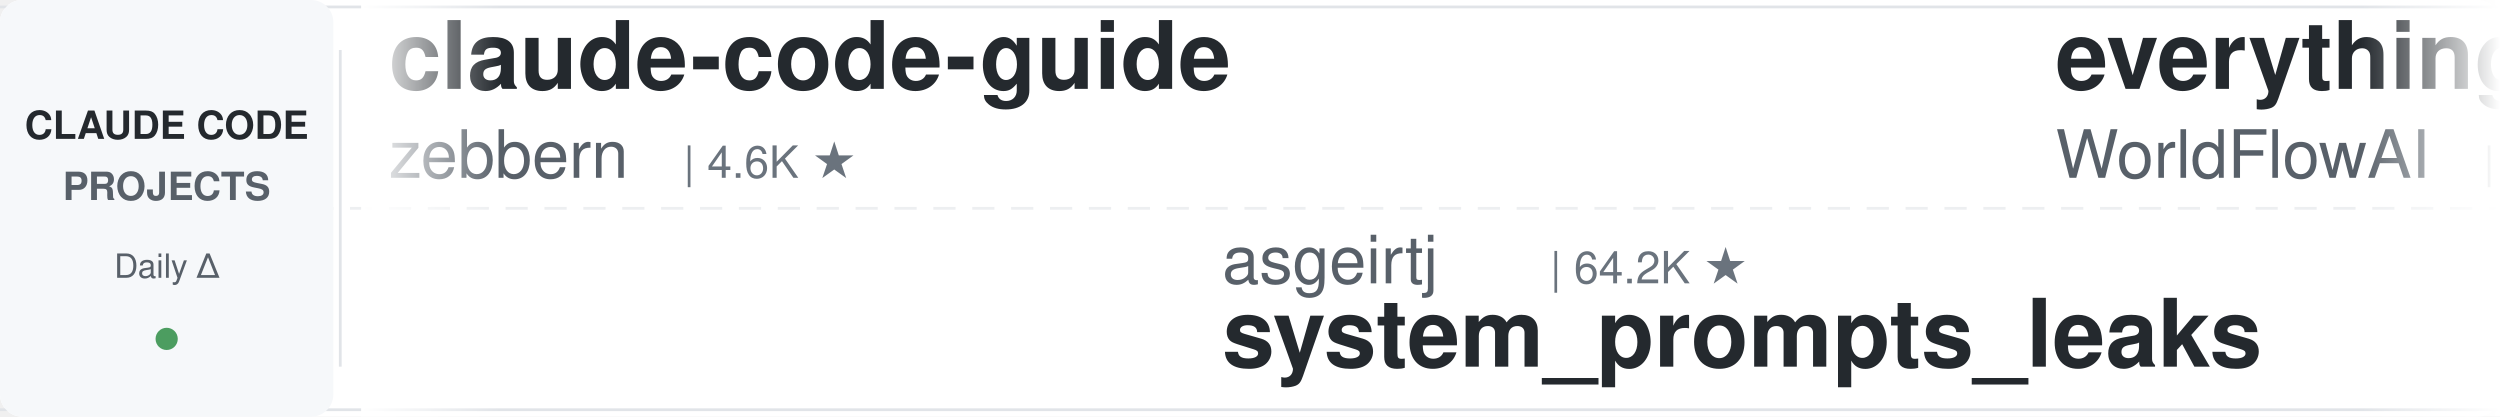
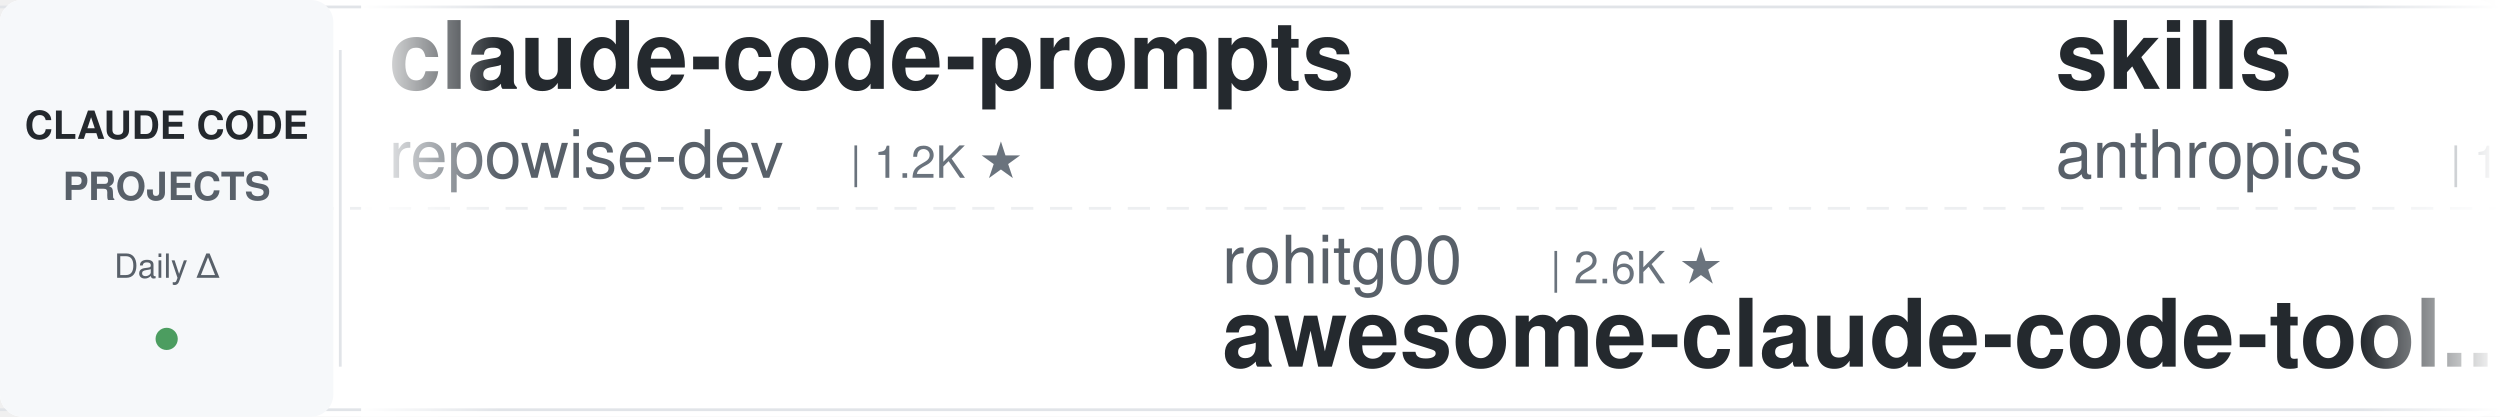
<svg xmlns="http://www.w3.org/2000/svg" width="900" height="150">
  <defs>
    <linearGradient id="leftFade" x1="0%" y1="0%" x2="100%" y2="0%">
      <stop offset="0%" style="stop-color:#ffffff;stop-opacity:1" />
      <stop offset="100%" style="stop-color:#ffffff;stop-opacity:0" />
    </linearGradient>
    <linearGradient id="rightFade" x1="0%" y1="0%" x2="100%" y2="0%">
      <stop offset="0%" style="stop-color:#ffffff;stop-opacity:0" />
      <stop offset="100%" style="stop-color:#ffffff;stop-opacity:1" />
    </linearGradient>
  </defs>
  <rect width="900" height="150" fill="#ffffff" rx="8" />
  <rect x="0" y="2" width="900" height="1" fill="#e1e4e8" />
  <rect x="0" y="147" width="900" height="1" fill="#e1e4e8" />
  <line x1="0" y1="75" x2="900" y2="75" stroke="#e1e4e8" stroke-width="1" stroke-dasharray="8 6" opacity="0.6" />
  <rect x="0" y="0" width="120" height="150" fill="#f6f8fa" rx="8" />
  <text x="60" y="50" font-family="-apple-system, BlinkMacSystemFont, 'Segoe UI', Helvetica, Arial, sans-serif" font-size="14" font-weight="600" fill="#24292e" text-anchor="middle">CLAUDE CODE</text>
  <text x="60" y="72" font-family="-apple-system, BlinkMacSystemFont, 'Segoe UI', Helvetica, Arial, sans-serif" font-size="14" font-weight="600" fill="#586069" text-anchor="middle">PROJECTS</text>
  <text x="60" y="100" font-family="-apple-system, BlinkMacSystemFont, 'Segoe UI', Helvetica, Arial, sans-serif" font-size="12" font-weight="500" fill="#586069" text-anchor="middle">Daily Δ</text>
  <circle cx="60" cy="122" r="4" fill="#22863a" opacity="0.8" />
  <rect x="122" y="18" width="1" height="114" fill="#e1e4e8" />
  <clipPath id="tickerClip">
    <rect x="130" y="0" width="770" height="150" />
  </clipPath>
  <g clip-path="url(#tickerClip)">
    <g id="tickerItems">
      <animateTransform attributeName="transform" attributeType="XML" type="translate" from="0 0" to="-3000 0" dur="54s" repeatCount="indefinite" />
      <g transform="translate(0, 0)">
-         <text x="140" y="32" font-family="-apple-system, BlinkMacSystemFont, 'Segoe UI', Helvetica, Arial, sans-serif" font-size="34" font-weight="600" fill="#24292e">claude-code-guide</text>
-         <text x="140" y="64" font-family="-apple-system, BlinkMacSystemFont, 'Segoe UI', Helvetica, Arial, sans-serif" font-size="24" font-weight="400" fill="#586069">zebbern</text>
-         <text x="246" y="64" font-family="-apple-system, BlinkMacSystemFont, 'Segoe UI', Helvetica, Arial, sans-serif" font-size="16" font-weight="500" fill="#6a737d">| 4.6K ★</text>
+         <text x="140" y="32" font-family="-apple-system, BlinkMacSystemFont, 'Segoe UI', Helvetica, Arial, sans-serif" font-size="34" font-weight="600" fill="#24292e">claude-code-prompts</text>
+         <text x="140" y="64" font-family="-apple-system, BlinkMacSystemFont, 'Segoe UI', Helvetica, Arial, sans-serif" font-size="24" font-weight="400" fill="#586069">repowise-dev</text>
+         <text x="306" y="64" font-family="-apple-system, BlinkMacSystemFont, 'Segoe UI', Helvetica, Arial, sans-serif" font-size="16" font-weight="500" fill="#6a737d">| 1.2K ★</text>
      </g>
      <g transform="translate(300, 0)">
-         <text x="140" y="102" font-family="-apple-system, BlinkMacSystemFont, 'Segoe UI', Helvetica, Arial, sans-serif" font-size="24" font-weight="400" fill="#586069">asgeirtj</text>
-         <text x="258" y="102" font-family="-apple-system, BlinkMacSystemFont, 'Segoe UI', Helvetica, Arial, sans-serif" font-size="16" font-weight="500" fill="#6a737d">| 64.2K ★</text>
-         <text x="140" y="132" font-family="-apple-system, BlinkMacSystemFont, 'Segoe UI', Helvetica, Arial, sans-serif" font-size="34" font-weight="600" fill="#24292e">system_prompts_leaks</text>
+         <text x="140" y="102" font-family="-apple-system, BlinkMacSystemFont, 'Segoe UI', Helvetica, Arial, sans-serif" font-size="24" font-weight="400" fill="#586069">rohitg00</text>
+         <text x="258" y="102" font-family="-apple-system, BlinkMacSystemFont, 'Segoe UI', Helvetica, Arial, sans-serif" font-size="16" font-weight="500" fill="#6a737d">| 2.6K ★</text>
+         <text x="140" y="132" font-family="-apple-system, BlinkMacSystemFont, 'Segoe UI', Helvetica, Arial, sans-serif" font-size="34" font-weight="600" fill="#24292e">awesome-claude-code-tool...</text>
      </g>
      <g transform="translate(600, 0)">
-         <text x="140" y="32" font-family="-apple-system, BlinkMacSystemFont, 'Segoe UI', Helvetica, Arial, sans-serif" font-size="34" font-weight="600" fill="#24292e">everything-claude-code</text>
-         <text x="140" y="64" font-family="-apple-system, BlinkMacSystemFont, 'Segoe UI', Helvetica, Arial, sans-serif" font-size="24" font-weight="400" fill="#586069">WorldFlowAI</text>
-         <text x="294" y="64" font-family="-apple-system, BlinkMacSystemFont, 'Segoe UI', Helvetica, Arial, sans-serif" font-size="16" font-weight="500" fill="#6a737d">| 2.3K ★</text>
+         <text x="140" y="32" font-family="-apple-system, BlinkMacSystemFont, 'Segoe UI', Helvetica, Arial, sans-serif" font-size="34" font-weight="600" fill="#24292e">skills</text>
+         <text x="140" y="64" font-family="-apple-system, BlinkMacSystemFont, 'Segoe UI', Helvetica, Arial, sans-serif" font-size="24" font-weight="400" fill="#586069">anthropics</text>
+         <text x="282" y="64" font-family="-apple-system, BlinkMacSystemFont, 'Segoe UI', Helvetica, Arial, sans-serif" font-size="16" font-weight="500" fill="#6a737d">| 174.6K ★</text>
      </g>
      <g transform="translate(900, 0)">
-         <text x="140" y="102" font-family="-apple-system, BlinkMacSystemFont, 'Segoe UI', Helvetica, Arial, sans-serif" font-size="24" font-weight="400" fill="#586069">1rgs</text>
-         <text x="210" y="102" font-family="-apple-system, BlinkMacSystemFont, 'Segoe UI', Helvetica, Arial, sans-serif" font-size="16" font-weight="500" fill="#6a737d">| 3.7K ★</text>
-         <text x="140" y="132" font-family="-apple-system, BlinkMacSystemFont, 'Segoe UI', Helvetica, Arial, sans-serif" font-size="34" font-weight="600" fill="#24292e">claude-code-proxy</text>
+         <text x="140" y="102" font-family="-apple-system, BlinkMacSystemFont, 'Segoe UI', Helvetica, Arial, sans-serif" font-size="24" font-weight="400" fill="#586069">ponponon</text>
+         <text x="258" y="102" font-family="-apple-system, BlinkMacSystemFont, 'Segoe UI', Helvetica, Arial, sans-serif" font-size="16" font-weight="500" fill="#6a737d">| 2.3K ★</text>
+         <text x="140" y="132" font-family="-apple-system, BlinkMacSystemFont, 'Segoe UI', Helvetica, Arial, sans-serif" font-size="34" font-weight="600" fill="#24292e">claude_code_src</text>
      </g>
      <g transform="translate(1200, 0)">
-         <text x="140" y="32" font-family="-apple-system, BlinkMacSystemFont, 'Segoe UI', Helvetica, Arial, sans-serif" font-size="34" font-weight="600" fill="#24292e">arcads-claude-code</text>
-         <text x="140" y="64" font-family="-apple-system, BlinkMacSystemFont, 'Segoe UI', Helvetica, Arial, sans-serif" font-size="24" font-weight="400" fill="#586069">krusemediallc</text>
-         <text x="318" y="64" font-family="-apple-system, BlinkMacSystemFont, 'Segoe UI', Helvetica, Arial, sans-serif" font-size="16" font-weight="500" fill="#6a737d">| 1.5K ★</text>
+         <text x="140" y="32" font-family="-apple-system, BlinkMacSystemFont, 'Segoe UI', Helvetica, Arial, sans-serif" font-size="34" font-weight="600" fill="#24292e">claude-code-templates</text>
+         <text x="140" y="64" font-family="-apple-system, BlinkMacSystemFont, 'Segoe UI', Helvetica, Arial, sans-serif" font-size="24" font-weight="400" fill="#586069">davila7</text>
+         <text x="246" y="64" font-family="-apple-system, BlinkMacSystemFont, 'Segoe UI', Helvetica, Arial, sans-serif" font-size="16" font-weight="500" fill="#6a737d">| 30.5K ★</text>
      </g>
      <g transform="translate(1500, 0)">
-         <text x="140" y="102" font-family="-apple-system, BlinkMacSystemFont, 'Segoe UI', Helvetica, Arial, sans-serif" font-size="24" font-weight="400" fill="#586069">VoltAgent</text>
-         <text x="270" y="102" font-family="-apple-system, BlinkMacSystemFont, 'Segoe UI', Helvetica, Arial, sans-serif" font-size="16" font-weight="500" fill="#6a737d">| 24.9K ★</text>
-         <text x="140" y="132" font-family="-apple-system, BlinkMacSystemFont, 'Segoe UI', Helvetica, Arial, sans-serif" font-size="34" font-weight="600" fill="#24292e">awesome-claude-code-suba...</text>
+         <text x="140" y="102" font-family="-apple-system, BlinkMacSystemFont, 'Segoe UI', Helvetica, Arial, sans-serif" font-size="24" font-weight="400" fill="#586069">Yeachan-Heo</text>
+         <text x="294" y="102" font-family="-apple-system, BlinkMacSystemFont, 'Segoe UI', Helvetica, Arial, sans-serif" font-size="16" font-weight="500" fill="#6a737d">| 39.0K ★</text>
+         <text x="140" y="132" font-family="-apple-system, BlinkMacSystemFont, 'Segoe UI', Helvetica, Arial, sans-serif" font-size="34" font-weight="600" fill="#24292e">oh-my-claudecode</text>
      </g>
      <g transform="translate(1800, 0)">
-         <text x="140" y="32" font-family="-apple-system, BlinkMacSystemFont, 'Segoe UI', Helvetica, Arial, sans-serif" font-size="34" font-weight="600" fill="#24292e">Dive-into-Claude-Code</text>
-         <text x="140" y="64" font-family="-apple-system, BlinkMacSystemFont, 'Segoe UI', Helvetica, Arial, sans-serif" font-size="24" font-weight="400" fill="#586069">VILA-Lab</text>
-         <text x="258" y="64" font-family="-apple-system, BlinkMacSystemFont, 'Segoe UI', Helvetica, Arial, sans-serif" font-size="16" font-weight="500" fill="#6a737d">| 2.1K ★</text>
+         <text x="140" y="32" font-family="-apple-system, BlinkMacSystemFont, 'Segoe UI', Helvetica, Arial, sans-serif" font-size="34" font-weight="600" fill="#24292e">Claude-Code-Usage-Monito...</text>
+         <text x="140" y="64" font-family="-apple-system, BlinkMacSystemFont, 'Segoe UI', Helvetica, Arial, sans-serif" font-size="24" font-weight="400" fill="#586069">Maciek-roboblog</text>
+         <text x="342" y="64" font-family="-apple-system, BlinkMacSystemFont, 'Segoe UI', Helvetica, Arial, sans-serif" font-size="16" font-weight="500" fill="#6a737d">| 8.7K ★</text>
      </g>
      <g transform="translate(2100, 0)">
-         <text x="140" y="102" font-family="-apple-system, BlinkMacSystemFont, 'Segoe UI', Helvetica, Arial, sans-serif" font-size="24" font-weight="400" fill="#586069">oboard</text>
-         <text x="234" y="102" font-family="-apple-system, BlinkMacSystemFont, 'Segoe UI', Helvetica, Arial, sans-serif" font-size="16" font-weight="500" fill="#6a737d">| 3.3K ★</text>
-         <text x="140" y="132" font-family="-apple-system, BlinkMacSystemFont, 'Segoe UI', Helvetica, Arial, sans-serif" font-size="34" font-weight="600" fill="#24292e">claude-code-rev</text>
+         <text x="140" y="102" font-family="-apple-system, BlinkMacSystemFont, 'Segoe UI', Helvetica, Arial, sans-serif" font-size="24" font-weight="400" fill="#586069">krusemediallc</text>
+         <text x="318" y="102" font-family="-apple-system, BlinkMacSystemFont, 'Segoe UI', Helvetica, Arial, sans-serif" font-size="16" font-weight="500" fill="#6a737d">| 1.5K ★</text>
+         <text x="140" y="132" font-family="-apple-system, BlinkMacSystemFont, 'Segoe UI', Helvetica, Arial, sans-serif" font-size="34" font-weight="600" fill="#24292e">arcads-claude-code</text>
      </g>
      <g transform="translate(2400, 0)">
-         <text x="140" y="32" font-family="-apple-system, BlinkMacSystemFont, 'Segoe UI', Helvetica, Arial, sans-serif" font-size="34" font-weight="600" fill="#24292e">claude_code_src</text>
-         <text x="140" y="64" font-family="-apple-system, BlinkMacSystemFont, 'Segoe UI', Helvetica, Arial, sans-serif" font-size="24" font-weight="400" fill="#586069">ponponon</text>
-         <text x="258" y="64" font-family="-apple-system, BlinkMacSystemFont, 'Segoe UI', Helvetica, Arial, sans-serif" font-size="16" font-weight="500" fill="#6a737d">| 2.3K ★</text>
+         <text x="140" y="32" font-family="-apple-system, BlinkMacSystemFont, 'Segoe UI', Helvetica, Arial, sans-serif" font-size="34" font-weight="600" fill="#24292e">claude-code-telegram</text>
+         <text x="140" y="64" font-family="-apple-system, BlinkMacSystemFont, 'Segoe UI', Helvetica, Arial, sans-serif" font-size="24" font-weight="400" fill="#586069">RichardAtCT</text>
+         <text x="294" y="64" font-family="-apple-system, BlinkMacSystemFont, 'Segoe UI', Helvetica, Arial, sans-serif" font-size="16" font-weight="500" fill="#6a737d">| 2.8K ★</text>
      </g>
      <g transform="translate(2700, 0)">
-         <text x="140" y="102" font-family="-apple-system, BlinkMacSystemFont, 'Segoe UI', Helvetica, Arial, sans-serif" font-size="24" font-weight="400" fill="#586069">lorryjovens-hub</text>
-         <text x="342" y="102" font-family="-apple-system, BlinkMacSystemFont, 'Segoe UI', Helvetica, Arial, sans-serif" font-size="16" font-weight="500" fill="#6a737d">| 1.7K ★</text>
-         <text x="140" y="132" font-family="-apple-system, BlinkMacSystemFont, 'Segoe UI', Helvetica, Arial, sans-serif" font-size="34" font-weight="600" fill="#24292e">claude-code-rust</text>
+         <text x="140" y="102" font-family="-apple-system, BlinkMacSystemFont, 'Segoe UI', Helvetica, Arial, sans-serif" font-size="24" font-weight="400" fill="#586069">ChrisWiles</text>
+         <text x="282" y="102" font-family="-apple-system, BlinkMacSystemFont, 'Segoe UI', Helvetica, Arial, sans-serif" font-size="16" font-weight="500" fill="#6a737d">| 6.1K ★</text>
+         <text x="140" y="132" font-family="-apple-system, BlinkMacSystemFont, 'Segoe UI', Helvetica, Arial, sans-serif" font-size="34" font-weight="600" fill="#24292e">claude-code-showcase</text>
      </g>
      <g transform="translate(3000, 0)">
-         <text x="140" y="32" font-family="-apple-system, BlinkMacSystemFont, 'Segoe UI', Helvetica, Arial, sans-serif" font-size="34" font-weight="600" fill="#24292e">claude-code-guide</text>
-         <text x="140" y="64" font-family="-apple-system, BlinkMacSystemFont, 'Segoe UI', Helvetica, Arial, sans-serif" font-size="24" font-weight="400" fill="#586069">zebbern</text>
-         <text x="246" y="64" font-family="-apple-system, BlinkMacSystemFont, 'Segoe UI', Helvetica, Arial, sans-serif" font-size="16" font-weight="500" fill="#6a737d">| 4.6K ★</text>
+         <text x="140" y="32" font-family="-apple-system, BlinkMacSystemFont, 'Segoe UI', Helvetica, Arial, sans-serif" font-size="34" font-weight="600" fill="#24292e">claude-code-prompts</text>
+         <text x="140" y="64" font-family="-apple-system, BlinkMacSystemFont, 'Segoe UI', Helvetica, Arial, sans-serif" font-size="24" font-weight="400" fill="#586069">repowise-dev</text>
+         <text x="306" y="64" font-family="-apple-system, BlinkMacSystemFont, 'Segoe UI', Helvetica, Arial, sans-serif" font-size="16" font-weight="500" fill="#6a737d">| 1.2K ★</text>
      </g>
      <g transform="translate(3300, 0)">
-         <text x="140" y="102" font-family="-apple-system, BlinkMacSystemFont, 'Segoe UI', Helvetica, Arial, sans-serif" font-size="24" font-weight="400" fill="#586069">asgeirtj</text>
-         <text x="258" y="102" font-family="-apple-system, BlinkMacSystemFont, 'Segoe UI', Helvetica, Arial, sans-serif" font-size="16" font-weight="500" fill="#6a737d">| 64.2K ★</text>
-         <text x="140" y="132" font-family="-apple-system, BlinkMacSystemFont, 'Segoe UI', Helvetica, Arial, sans-serif" font-size="34" font-weight="600" fill="#24292e">system_prompts_leaks</text>
+         <text x="140" y="102" font-family="-apple-system, BlinkMacSystemFont, 'Segoe UI', Helvetica, Arial, sans-serif" font-size="24" font-weight="400" fill="#586069">rohitg00</text>
+         <text x="258" y="102" font-family="-apple-system, BlinkMacSystemFont, 'Segoe UI', Helvetica, Arial, sans-serif" font-size="16" font-weight="500" fill="#6a737d">| 2.6K ★</text>
+         <text x="140" y="132" font-family="-apple-system, BlinkMacSystemFont, 'Segoe UI', Helvetica, Arial, sans-serif" font-size="34" font-weight="600" fill="#24292e">awesome-claude-code-tool...</text>
      </g>
      <g transform="translate(3600, 0)">
-         <text x="140" y="32" font-family="-apple-system, BlinkMacSystemFont, 'Segoe UI', Helvetica, Arial, sans-serif" font-size="34" font-weight="600" fill="#24292e">everything-claude-code</text>
-         <text x="140" y="64" font-family="-apple-system, BlinkMacSystemFont, 'Segoe UI', Helvetica, Arial, sans-serif" font-size="24" font-weight="400" fill="#586069">WorldFlowAI</text>
-         <text x="294" y="64" font-family="-apple-system, BlinkMacSystemFont, 'Segoe UI', Helvetica, Arial, sans-serif" font-size="16" font-weight="500" fill="#6a737d">| 2.3K ★</text>
+         <text x="140" y="32" font-family="-apple-system, BlinkMacSystemFont, 'Segoe UI', Helvetica, Arial, sans-serif" font-size="34" font-weight="600" fill="#24292e">skills</text>
+         <text x="140" y="64" font-family="-apple-system, BlinkMacSystemFont, 'Segoe UI', Helvetica, Arial, sans-serif" font-size="24" font-weight="400" fill="#586069">anthropics</text>
+         <text x="282" y="64" font-family="-apple-system, BlinkMacSystemFont, 'Segoe UI', Helvetica, Arial, sans-serif" font-size="16" font-weight="500" fill="#6a737d">| 174.6K ★</text>
      </g>
      <g transform="translate(3900, 0)">
-         <text x="140" y="102" font-family="-apple-system, BlinkMacSystemFont, 'Segoe UI', Helvetica, Arial, sans-serif" font-size="24" font-weight="400" fill="#586069">1rgs</text>
-         <text x="210" y="102" font-family="-apple-system, BlinkMacSystemFont, 'Segoe UI', Helvetica, Arial, sans-serif" font-size="16" font-weight="500" fill="#6a737d">| 3.7K ★</text>
-         <text x="140" y="132" font-family="-apple-system, BlinkMacSystemFont, 'Segoe UI', Helvetica, Arial, sans-serif" font-size="34" font-weight="600" fill="#24292e">claude-code-proxy</text>
+         <text x="140" y="102" font-family="-apple-system, BlinkMacSystemFont, 'Segoe UI', Helvetica, Arial, sans-serif" font-size="24" font-weight="400" fill="#586069">ponponon</text>
+         <text x="258" y="102" font-family="-apple-system, BlinkMacSystemFont, 'Segoe UI', Helvetica, Arial, sans-serif" font-size="16" font-weight="500" fill="#6a737d">| 2.3K ★</text>
+         <text x="140" y="132" font-family="-apple-system, BlinkMacSystemFont, 'Segoe UI', Helvetica, Arial, sans-serif" font-size="34" font-weight="600" fill="#24292e">claude_code_src</text>
      </g>
    </g>
  </g>
  <rect x="130" y="0" width="50" height="150" fill="url(#leftFade)" />
  <rect x="850" y="0" width="50" height="150" fill="url(#rightFade)" />
</svg>
